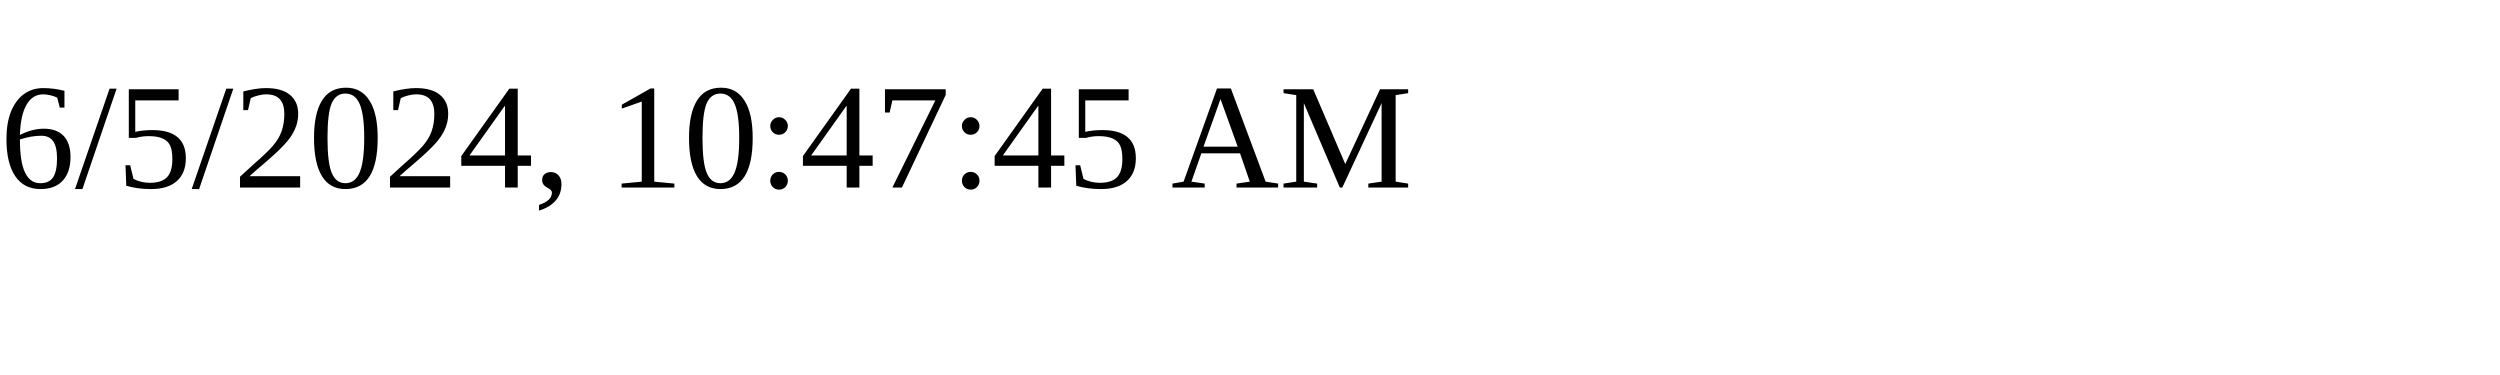
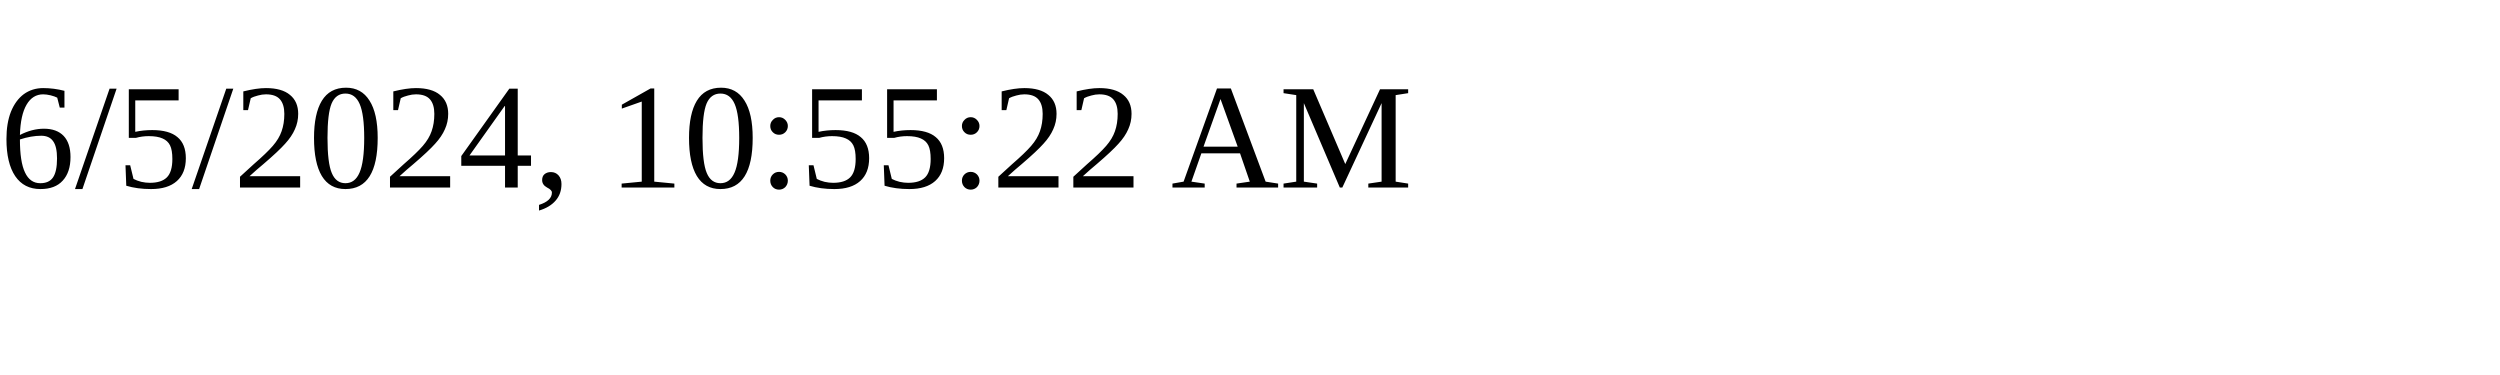
<svg xmlns="http://www.w3.org/2000/svg" height="30" width="200">
-   <text x="0" y="15">6/5/2024, 10:47:45 AM</text>
+   <text x="0" y="15">6/5/2024, 10:55:22 AM</text>
</svg>
